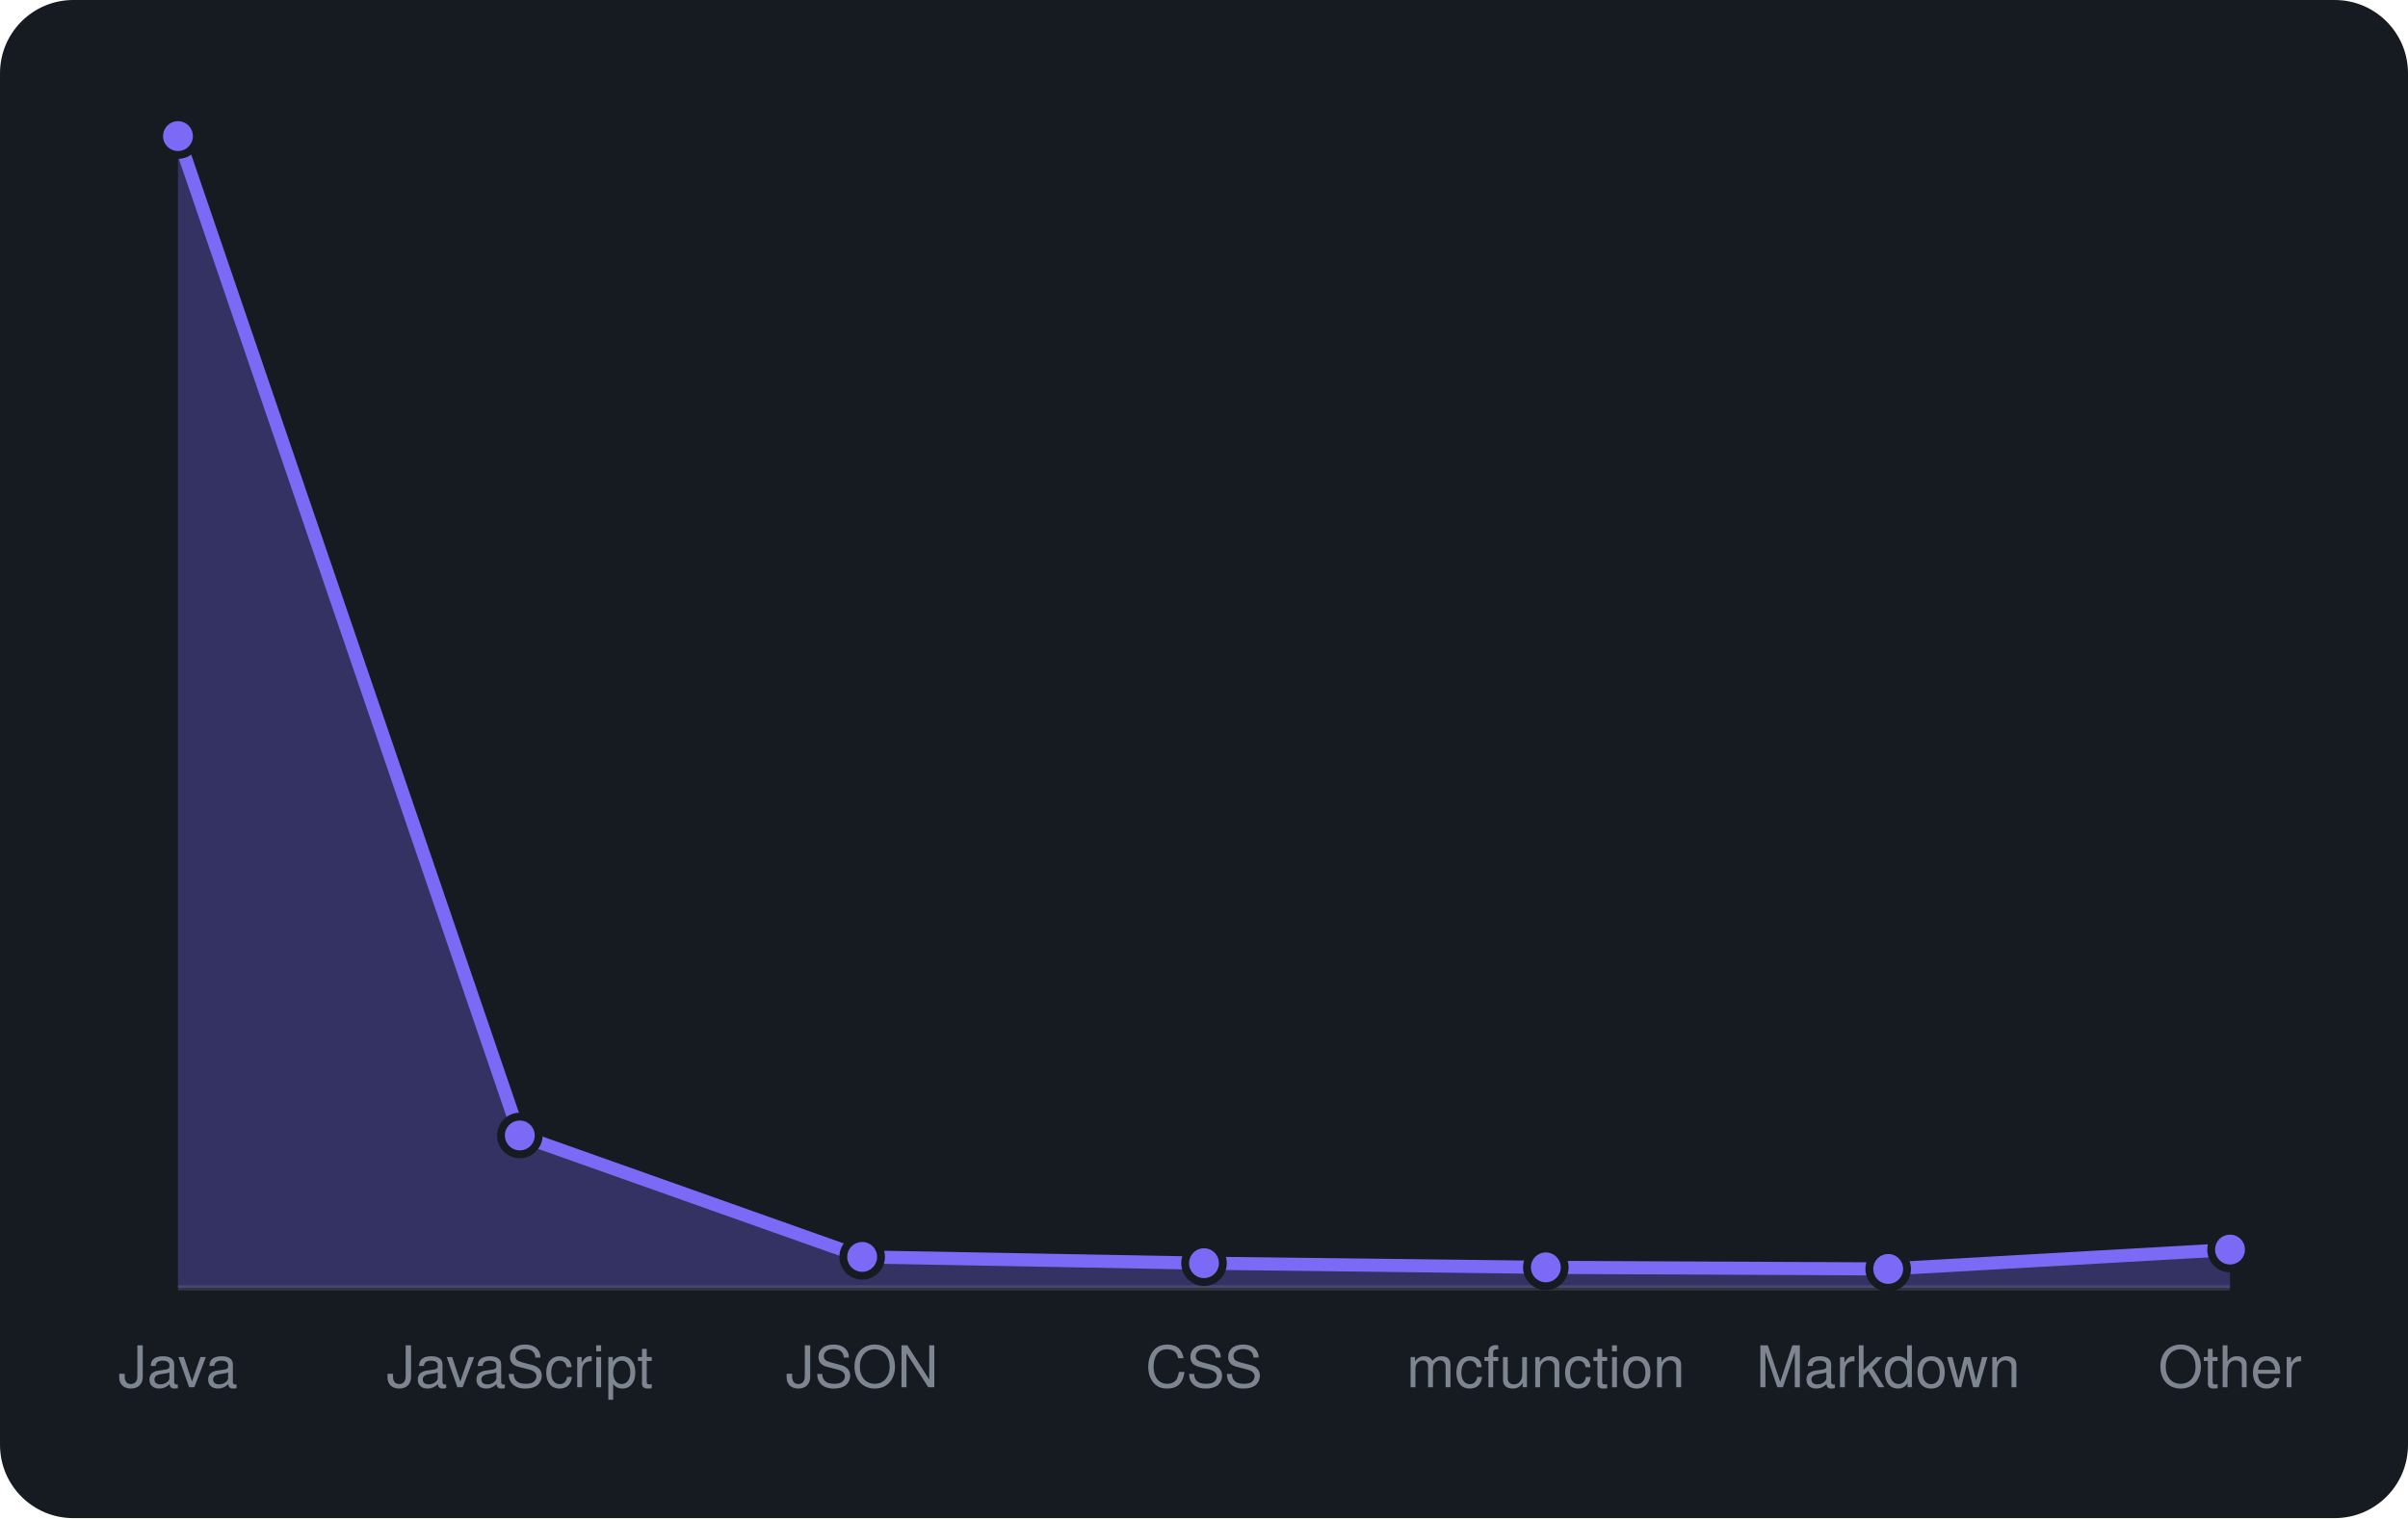
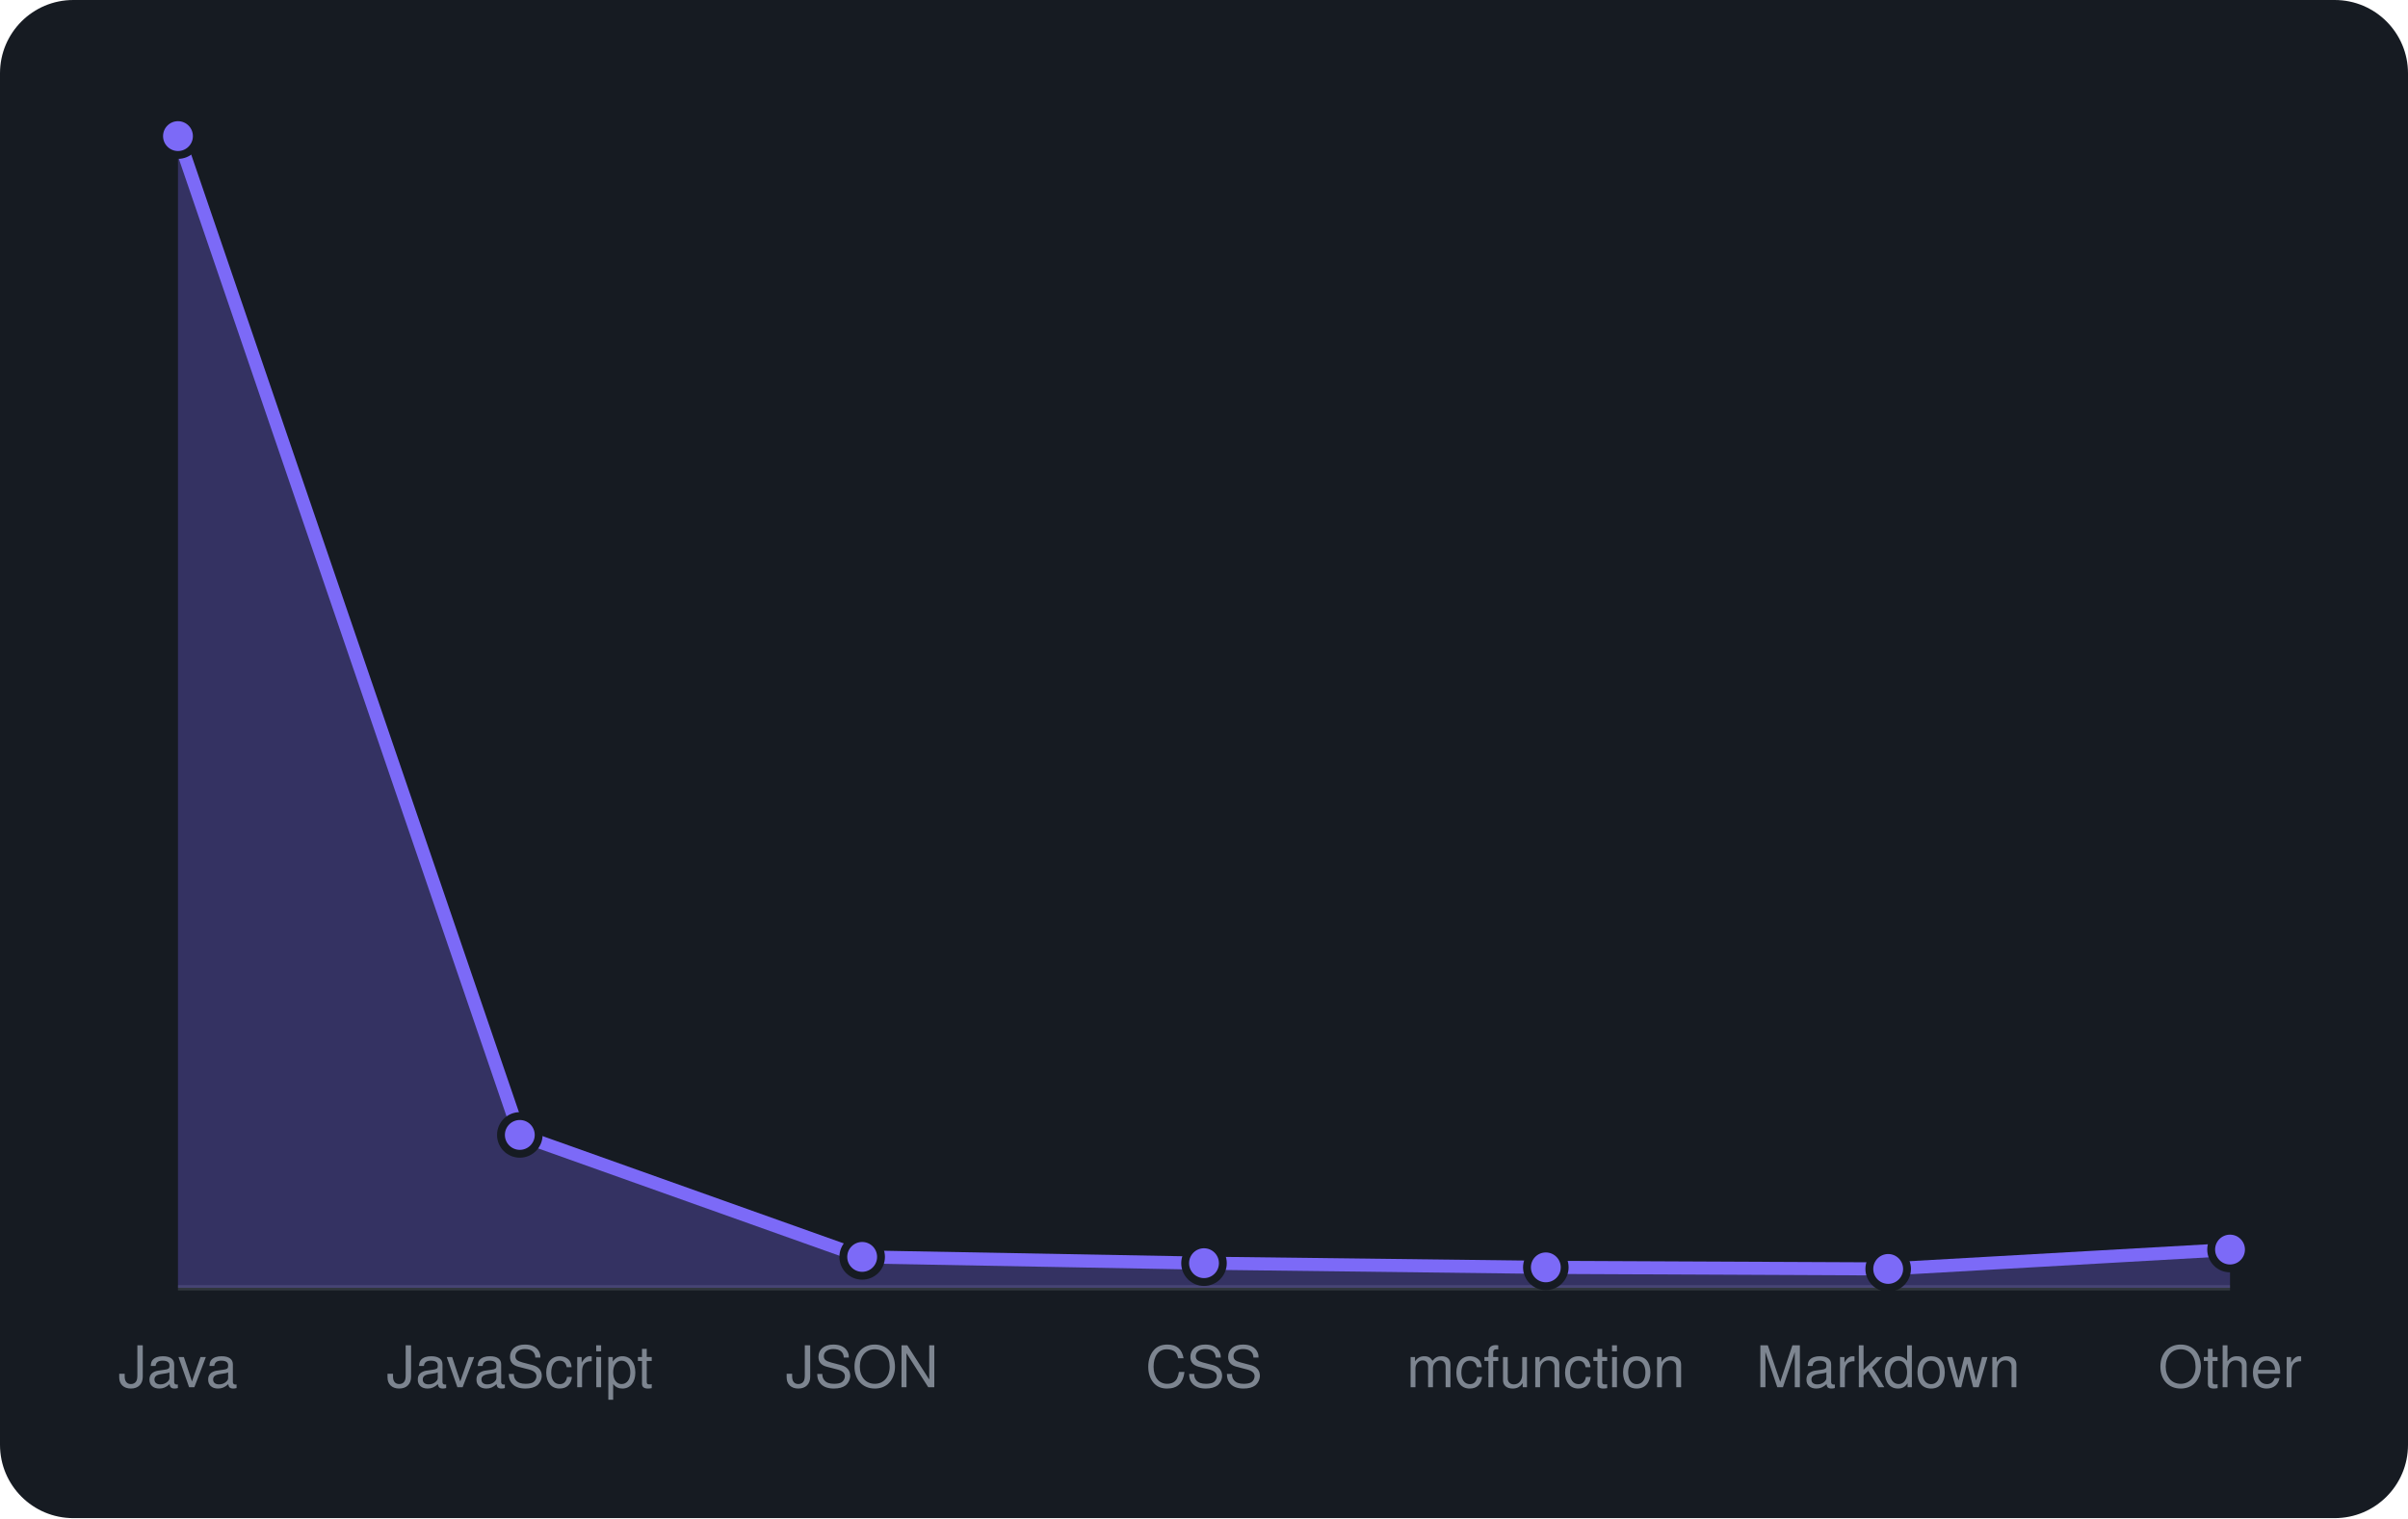
<svg xmlns="http://www.w3.org/2000/svg" viewBox="0 0 460 290" width="460" height="290" font-family="-apple-system,BlinkMacSystemFont,'Segoe UI',Helvetica,Arial,sans-serif">
  <rect width="460" height="290" rx="14" fill="#161b22" />
  <line x1="34" y1="246" x2="426" y2="246" stroke="#30363d" />
-   <path d="M34.0 246 L34.0 26.0L99.3 216.9L164.7 240.1L230.0 241.3L295.3 242.1L360.7 242.4L426.0 238.7 L426.0 246 Z" fill="rgba(124,106,247,0.3)" />
-   <path d="M34.0 26.0L99.3 216.9L164.7 240.1L230.0 241.3L295.3 242.1L360.7 242.4L426.0 238.7" fill="none" stroke="#7c6af7" stroke-width="2.5" stroke-linejoin="round" />
+   <path d="M34.0 246 L34.0 26.0L99.3 216.8L164.7 240.1L230.0 241.3L295.3 242.1L360.7 242.4L426.0 238.7 L426.0 246 Z" fill="rgba(124,106,247,0.3)" />
+   <path d="M34.0 26.0L99.3 216.8L164.7 240.1L230.0 241.3L295.3 242.1L360.7 242.4L426.0 238.7" fill="none" stroke="#7c6af7" stroke-width="2.5" stroke-linejoin="round" />
  <circle cx="34.0" cy="26.0" r="3.6" fill="#7c6af7" stroke="#161b22" stroke-width="1.5" />
-   <circle cx="99.3" cy="216.9" r="3.6" fill="#7c6af7" stroke="#161b22" stroke-width="1.5" />
+   <circle cx="99.3" cy="216.8" r="3.6" fill="#7c6af7" stroke="#161b22" stroke-width="1.5" />
  <circle cx="164.7" cy="240.1" r="3.6" fill="#7c6af7" stroke="#161b22" stroke-width="1.5" />
  <circle cx="230.0" cy="241.3" r="3.6" fill="#7c6af7" stroke="#161b22" stroke-width="1.5" />
  <circle cx="295.3" cy="242.1" r="3.6" fill="#7c6af7" stroke="#161b22" stroke-width="1.5" />
  <circle cx="360.7" cy="242.4" r="3.6" fill="#7c6af7" stroke="#161b22" stroke-width="1.5" />
  <circle cx="426.0" cy="238.7" r="3.6" fill="#7c6af7" stroke="#161b22" stroke-width="1.5" />
  <text x="34.0" y="265" text-anchor="middle" font-size="11" fill="#7d8590">Java</text>
  <text x="99.3" y="265" text-anchor="middle" font-size="11" fill="#7d8590">JavaScript</text>
  <text x="164.7" y="265" text-anchor="middle" font-size="11" fill="#7d8590">JSON</text>
  <text x="230.0" y="265" text-anchor="middle" font-size="11" fill="#7d8590">CSS</text>
  <text x="295.3" y="265" text-anchor="middle" font-size="11" fill="#7d8590">mcfunction</text>
  <text x="360.7" y="265" text-anchor="middle" font-size="11" fill="#7d8590">Markdown</text>
  <text x="426.0" y="265" text-anchor="middle" font-size="11" fill="#7d8590">Other</text>
</svg>
